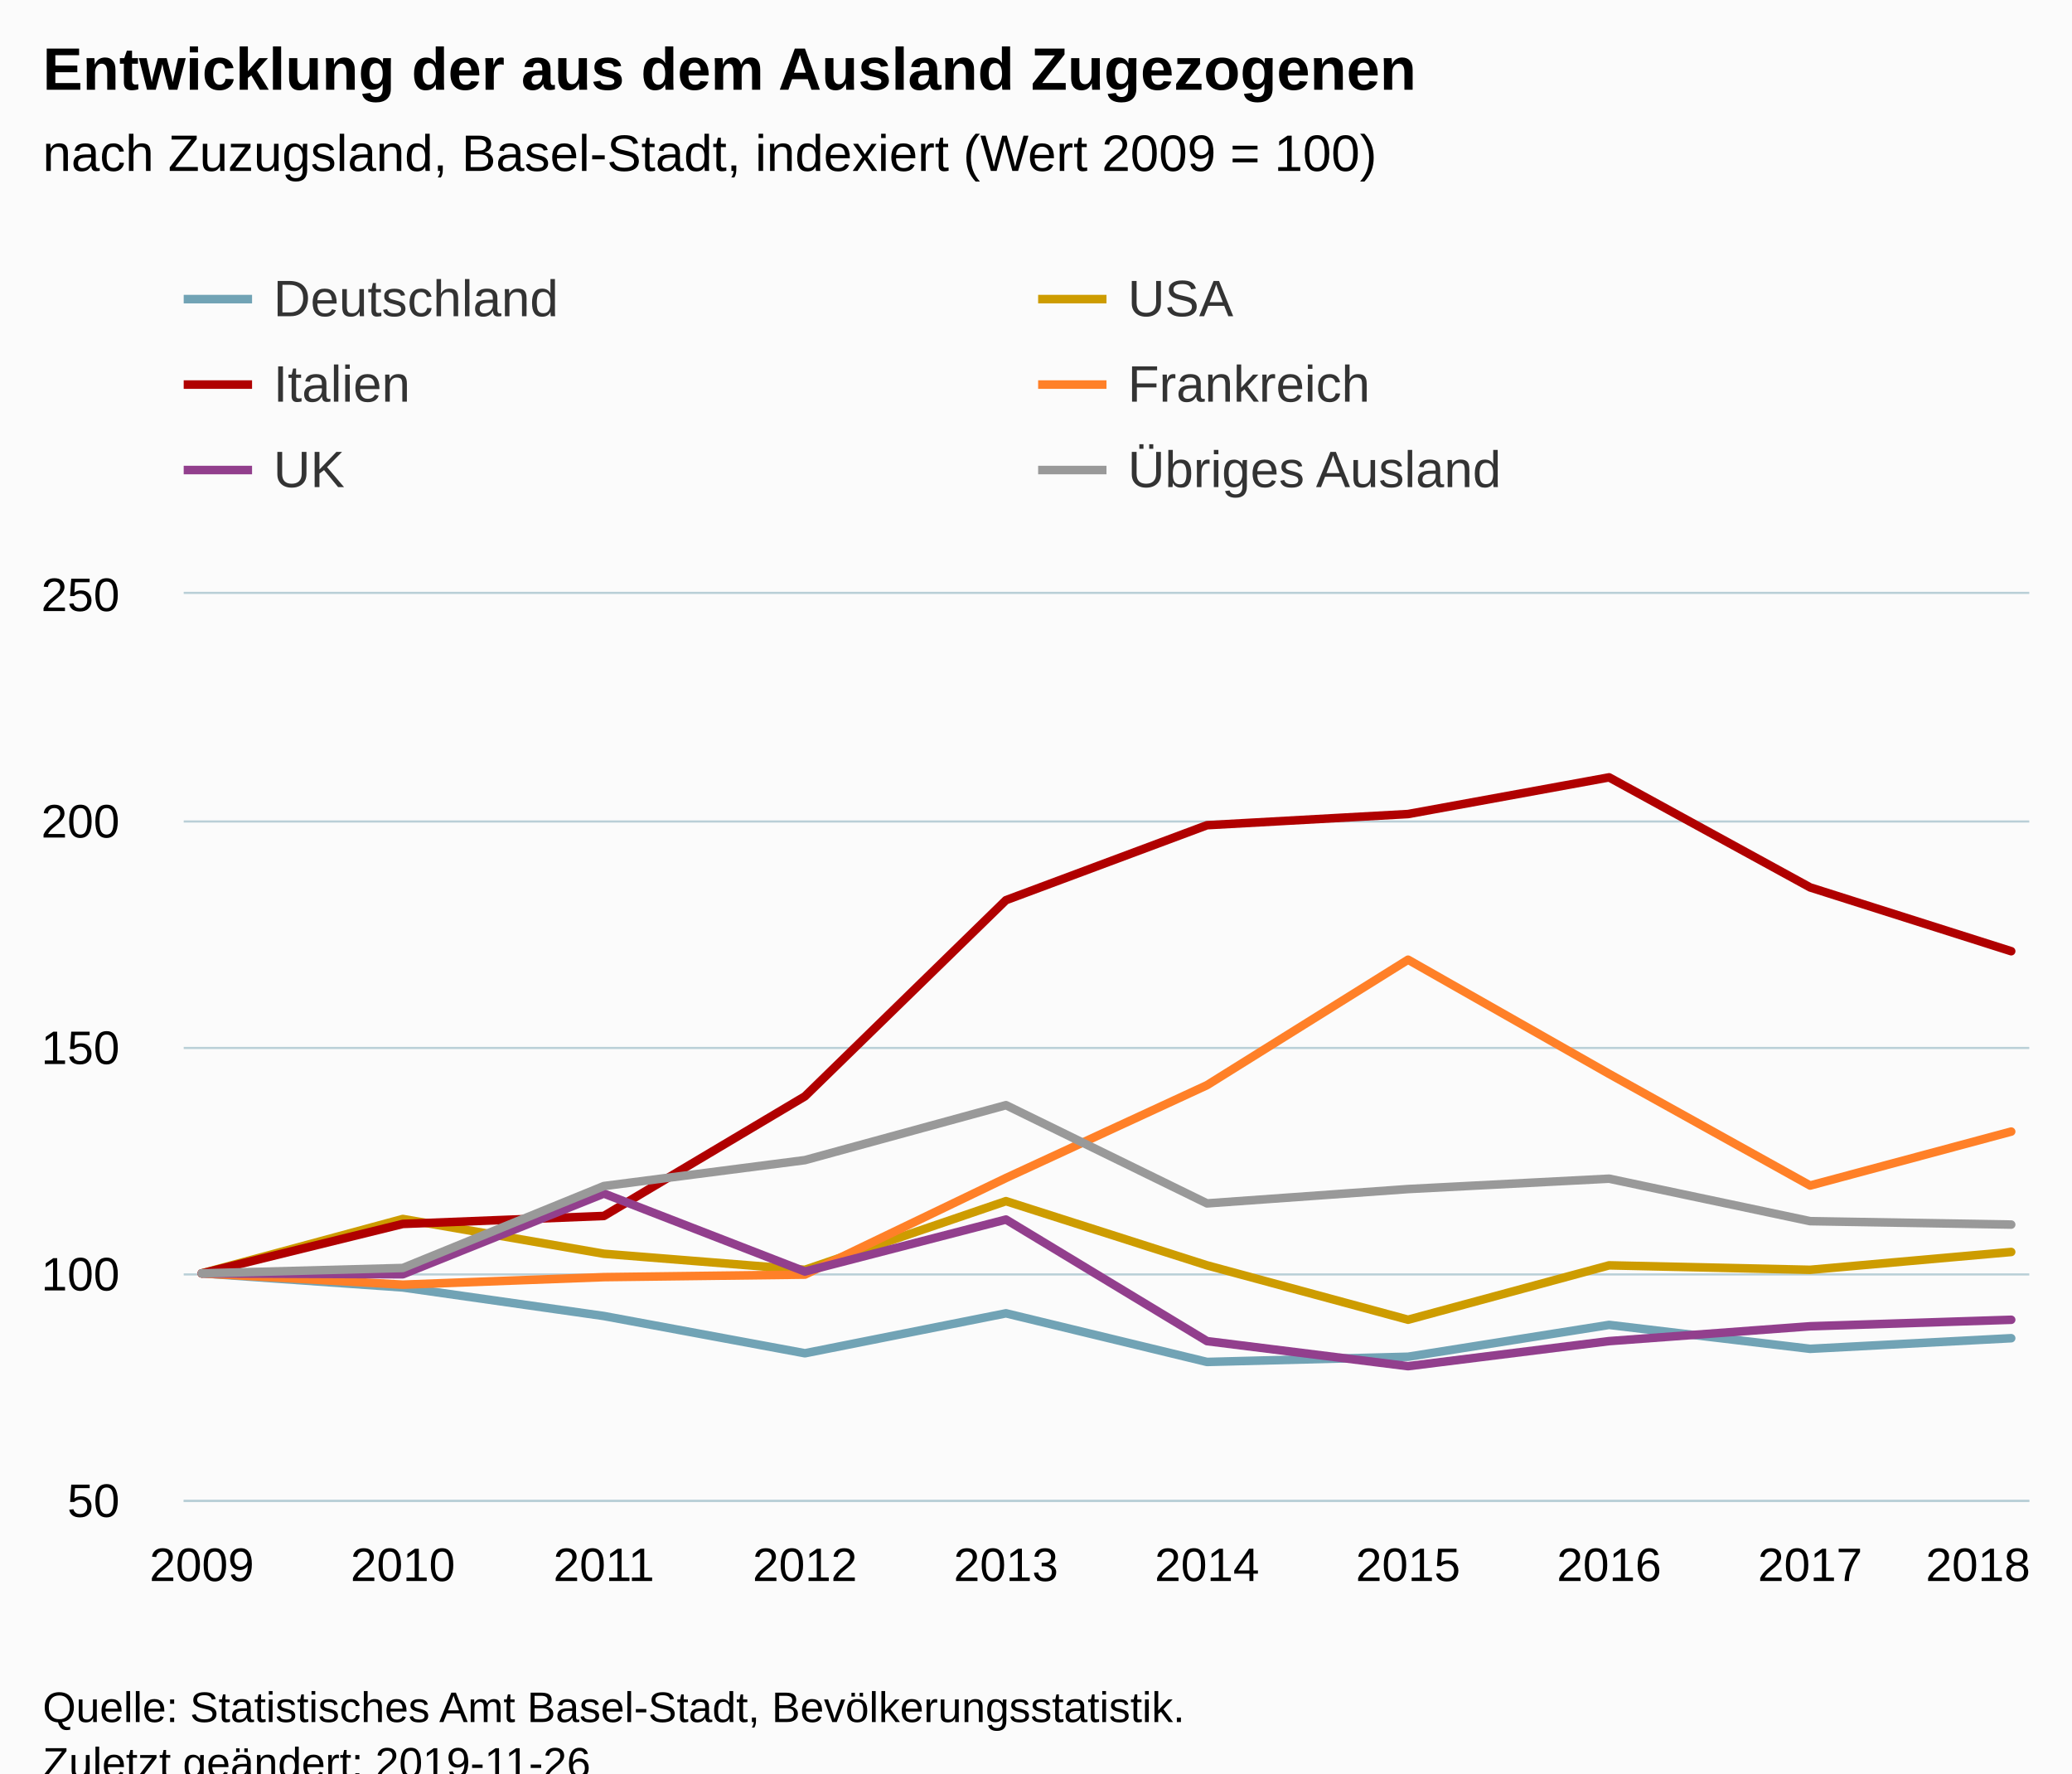
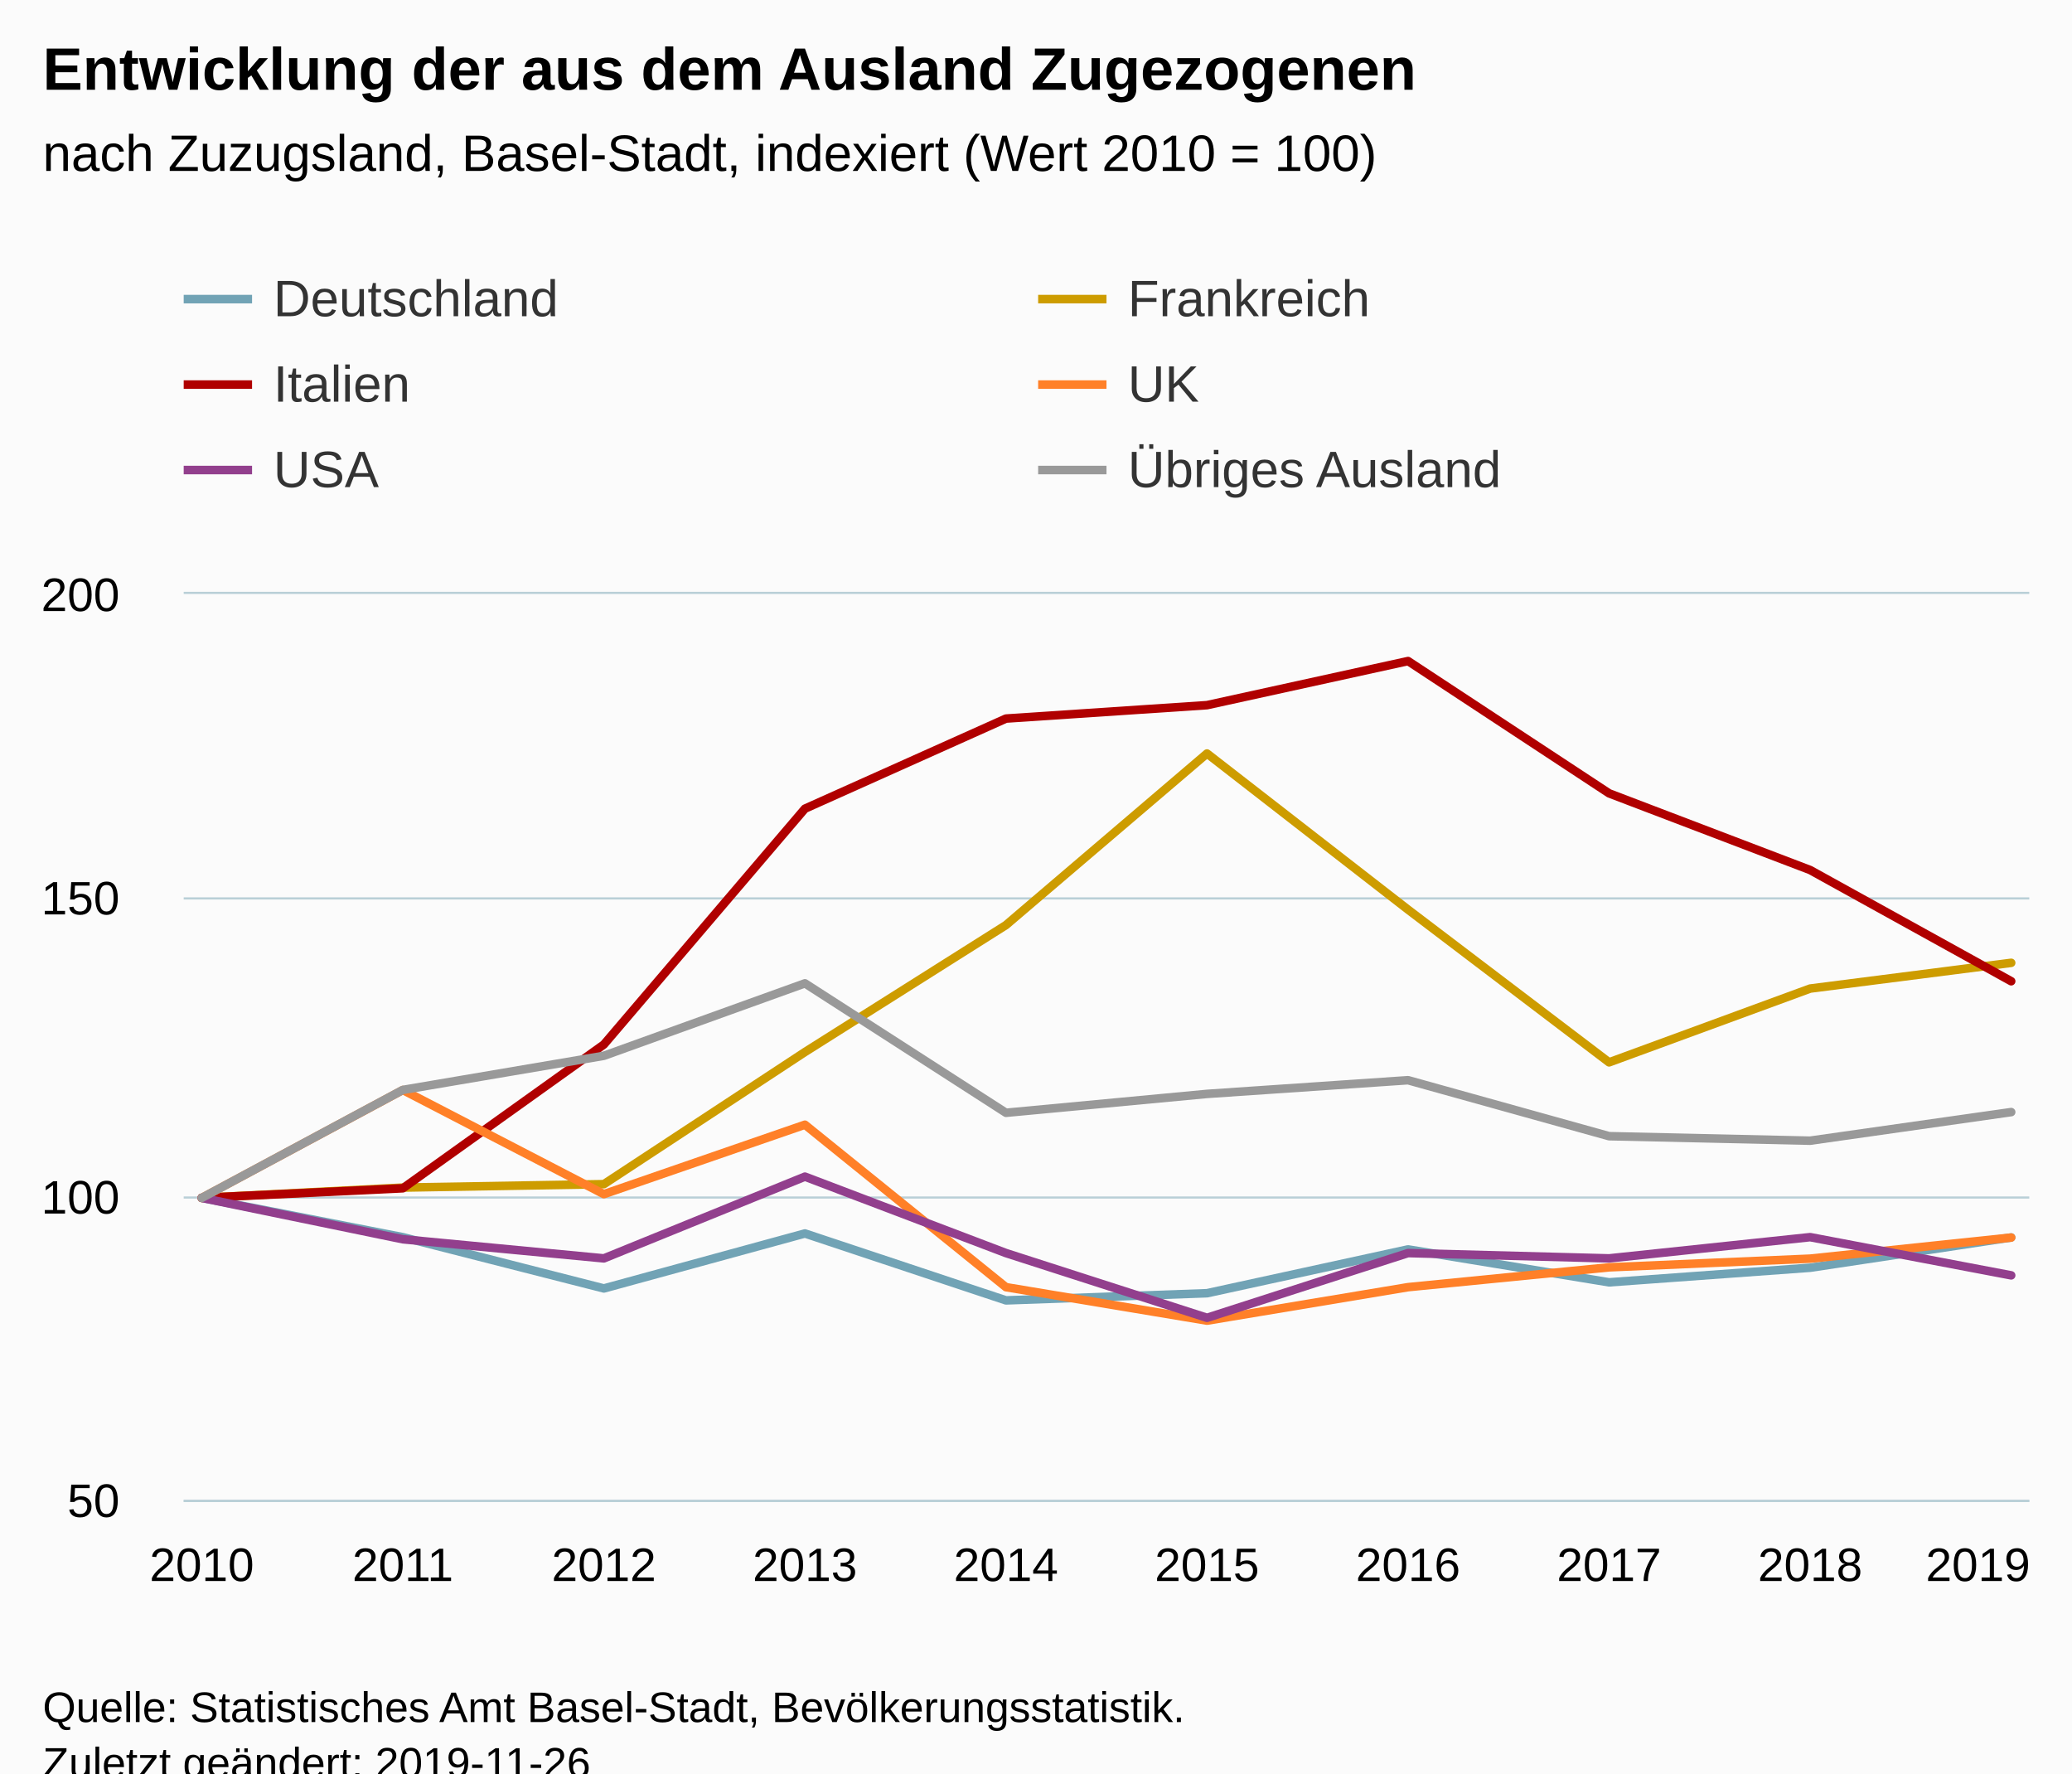
<svg xmlns="http://www.w3.org/2000/svg" version="1.1" class="highcharts-root" style="font-family:Arial;font-size:12px;" viewBox="0 0 485 415">
  <defs>
-     <clipPath id="highcharts-2ny5uxg-6">
+     <clipPath id="highcharts-tfws9wx-6">
      <rect x="0" y="0" width="432" height="212" fill="none" />
    </clipPath>
-     <clipPath id="highcharts-2ny5uxg-7">
+     <clipPath id="highcharts-tfws9wx-7">
      <rect x="0" y="0" width="432" height="212" fill="none" />
    </clipPath>
  </defs>
  <rect fill="#fbfbfb" class="highcharts-background" x="0" y="0" width="485" height="428" rx="0" ry="0" />
  <rect fill="none" class="highcharts-plot-background" x="43" y="139" width="432" height="212" />
  <g class="highcharts-pane-group" data-z-index="0" />
  <g class="highcharts-grid highcharts-xaxis-grid " data-z-index="1">
    <path fill="none" data-z-index="1" class="highcharts-grid-line" d="M 46.5 139 L 46.5 351" opacity="1" />
    <path fill="none" data-z-index="1" class="highcharts-grid-line" d="M 93.5 139 L 93.5 351" opacity="1" />
    <path fill="none" data-z-index="1" class="highcharts-grid-line" d="M 140.5 139 L 140.5 351" opacity="1" />
    <path fill="none" data-z-index="1" class="highcharts-grid-line" d="M 187.5 139 L 187.5 351" opacity="1" />
    <path fill="none" data-z-index="1" class="highcharts-grid-line" d="M 234.5 139 L 234.5 351" opacity="1" />
    <path fill="none" data-z-index="1" class="highcharts-grid-line" d="M 282.5 139 L 282.5 351" opacity="1" />
    <path fill="none" data-z-index="1" class="highcharts-grid-line" d="M 329.5 139 L 329.5 351" opacity="1" />
    <path fill="none" data-z-index="1" class="highcharts-grid-line" d="M 376.5 139 L 376.5 351" opacity="1" />
    <path fill="none" data-z-index="1" class="highcharts-grid-line" d="M 423.5 139 L 423.5 351" opacity="1" />
    <path fill="none" data-z-index="1" class="highcharts-grid-line" d="M 470.5 139 L 470.5 351" opacity="1" />
  </g>
  <g class="highcharts-grid highcharts-yaxis-grid " data-z-index="1">
    <path fill="none" stroke="#B9CFD7" stroke-width="0.5" data-z-index="1" class="highcharts-grid-line" d="M 43 351.25 L 475 351.25" opacity="1" />
-     <path fill="none" stroke="#B9CFD7" stroke-width="0.5" data-z-index="1" class="highcharts-grid-line" d="M 43 298.25 L 475 298.25" opacity="1" />
-     <path fill="none" stroke="#B9CFD7" stroke-width="0.5" data-z-index="1" class="highcharts-grid-line" d="M 43 245.25 L 475 245.25" opacity="1" />
-     <path fill="none" stroke="#B9CFD7" stroke-width="0.5" data-z-index="1" class="highcharts-grid-line" d="M 43 192.25 L 475 192.25" opacity="1" />
+     <path fill="none" stroke="#B9CFD7" stroke-width="0.5" data-z-index="1" class="highcharts-grid-line" d="M 43 280.25 L 475 280.25" opacity="1" />
+     <path fill="none" stroke="#B9CFD7" stroke-width="0.5" data-z-index="1" class="highcharts-grid-line" d="M 43 210.25 L 475 210.25" opacity="1" />
    <path fill="none" stroke="#B9CFD7" stroke-width="0.5" data-z-index="1" class="highcharts-grid-line" d="M 43 138.75 L 475 138.75" opacity="1" />
  </g>
  <rect fill="none" class="highcharts-plot-border" data-z-index="1" x="43" y="139" width="432" height="212" />
  <g class="highcharts-axis highcharts-xaxis " data-z-index="2">
    <path fill="none" class="highcharts-axis-line" stroke="#B9CFD7" stroke-width="0.5" data-z-index="7" d="M 43 351.25 L 475 351.25" />
  </g>
  <g class="highcharts-axis highcharts-yaxis " data-z-index="2">
    <path fill="none" class="highcharts-axis-line" data-z-index="7" d="M 43 139 L 43 351" />
  </g>
  <g class="highcharts-series-group" data-z-index="3">
-     <g data-z-index="0.1" class="highcharts-series highcharts-series-0 highcharts-line-series " transform="translate(43,139) scale(1 1)" clip-path="url(#highcharts-2ny5uxg-7)">
-       <path fill="none" d="M 4.235 159 L 51.294 162.297 L 98.353 168.981 L 145.412 177.698 L 192.471 168.349 L 239.529 179.73 L 286.588 178.51 L 333.647 171.059 L 380.706 176.66 L 427.765 174.175" class="highcharts-graph" data-z-index="1" stroke="#71A3B5 " stroke-width="2" stroke-linejoin="round" stroke-linecap="round" />
+     <g data-z-index="0.1" class="highcharts-series highcharts-series-0 highcharts-line-series " transform="translate(43,139) scale(1 1)" clip-path="url(#highcharts-tfws9wx-7)">
+       <path fill="none" d="M 4.235 141.333 L 51.294 150.531 L 98.353 162.528 L 145.412 149.662 L 192.471 165.323 L 239.529 163.646 L 286.588 153.39 L 333.647 161.097 L 380.706 157.68 L 427.765 150.593" class="highcharts-graph" data-z-index="1" stroke="#71A3B5 " stroke-width="2" stroke-linejoin="round" stroke-linecap="round" />
    </g>
    <g data-z-index="0.1" class="highcharts-markers highcharts-series-0 highcharts-line-series " transform="translate(43,139) scale(1 1)" clip-path="none" />
-     <g data-z-index="0.1" class="highcharts-series highcharts-series-1 highcharts-line-series " transform="translate(43,139) scale(1 1)" clip-path="url(#highcharts-2ny5uxg-7)">
-       <path fill="none" d="M 4.235 159 L 51.294 146.272 L 98.353 154.409 L 145.412 158.166 L 192.471 142.098 L 239.529 157.122 L 286.588 169.85 L 333.647 157.122 L 380.706 158.166 L 427.765 153.993" class="highcharts-graph" data-z-index="1" stroke="#CD9C00" stroke-width="2" stroke-linejoin="round" stroke-linecap="round" />
+     <g data-z-index="0.1" class="highcharts-series highcharts-series-1 highcharts-line-series " transform="translate(43,139) scale(1 1)" clip-path="url(#highcharts-tfws9wx-7)">
+       <path fill="none" d="M 4.235 141.333 L 51.294 138.924 L 98.353 138.121 L 145.412 107.204 L 192.471 77.493 L 239.529 37.34 L 286.588 73.879 L 333.647 109.614 L 380.706 92.349 L 427.765 86.326" class="highcharts-graph" data-z-index="1" stroke="#CD9C00" stroke-width="2" stroke-linejoin="round" stroke-linecap="round" />
    </g>
    <g data-z-index="0.1" class="highcharts-markers highcharts-series-1 highcharts-line-series " transform="translate(43,139) scale(1 1)" clip-path="none" />
-     <g data-z-index="0.1" class="highcharts-series highcharts-series-2 highcharts-line-series " transform="translate(43,139) scale(1 1)" clip-path="url(#highcharts-2ny5uxg-7)">
-       <path fill="none" d="M 4.235 159 L 51.294 147.43 L 98.353 145.563 L 145.412 117.57 L 192.471 71.662 L 239.529 54.119 L 286.588 51.508 L 333.647 42.923 L 380.706 68.676 L 427.765 83.605" class="highcharts-graph" data-z-index="1" stroke="#B00000" stroke-width="2" stroke-linejoin="round" stroke-linecap="round" />
+     <g data-z-index="0.1" class="highcharts-series highcharts-series-2 highcharts-line-series " transform="translate(43,139) scale(1 1)" clip-path="url(#highcharts-tfws9wx-7)">
+       <path fill="none" d="M 4.235 141.333 L 51.294 139.09 L 98.353 105.439 L 145.412 50.252 L 192.471 29.164 L 239.529 26.024 L 286.588 15.704 L 333.647 46.663 L 380.706 64.609 L 427.765 90.633" class="highcharts-graph" data-z-index="1" stroke="#B00000" stroke-width="2" stroke-linejoin="round" stroke-linecap="round" />
    </g>
    <g data-z-index="0.1" class="highcharts-markers highcharts-series-2 highcharts-line-series " transform="translate(43,139) scale(1 1)" clip-path="none" />
-     <g data-z-index="0.1" class="highcharts-series highcharts-series-3 highcharts-line-series " transform="translate(43,139) scale(1 1)" clip-path="url(#highcharts-2ny5uxg-7)">
-       <path fill="none" d="M 4.235 159 L 51.294 161.643 L 98.353 159.881 L 145.412 159.294 L 192.471 136.684 L 239.529 114.956 L 286.588 85.593 L 333.647 112.313 L 380.706 138.446 L 427.765 125.82" class="highcharts-graph" data-z-index="1" stroke="#FF8028" stroke-width="2" stroke-linejoin="round" stroke-linecap="round" />
+     <g data-z-index="0.1" class="highcharts-series highcharts-series-3 highcharts-line-series " transform="translate(43,139) scale(1 1)" clip-path="url(#highcharts-tfws9wx-7)">
+       <path fill="none" d="M 4.235 141.333 L 51.294 116.086 L 98.353 140.463 L 145.412 124.211 L 192.471 162.228 L 239.529 170.065 L 286.588 162.228 L 333.647 157.585 L 380.706 155.554 L 427.765 150.62" class="highcharts-graph" data-z-index="1" stroke="#FF8028" stroke-width="2" stroke-linejoin="round" stroke-linecap="round" />
    </g>
    <g data-z-index="0.1" class="highcharts-markers highcharts-series-3 highcharts-line-series " transform="translate(43,139) scale(1 1)" clip-path="none" />
-     <g data-z-index="0.1" class="highcharts-series highcharts-series-4 highcharts-line-series " transform="translate(43,139) scale(1 1)" clip-path="url(#highcharts-2ny5uxg-7)">
-       <path fill="none" d="M 4.235 159 L 51.294 159.217 L 98.353 140.32 L 145.412 158.565 L 192.471 146.402 L 239.529 174.857 L 286.588 180.722 L 333.647 174.857 L 380.706 171.381 L 427.765 169.861" class="highcharts-graph" data-z-index="1" stroke="#923F8D" stroke-width="2" stroke-linejoin="round" stroke-linecap="round" />
+     <g data-z-index="0.1" class="highcharts-series highcharts-series-4 highcharts-line-series " transform="translate(43,139) scale(1 1)" clip-path="url(#highcharts-tfws9wx-7)">
+       <path fill="none" d="M 4.235 141.333 L 51.294 151.02 L 98.353 155.492 L 145.412 136.365 L 192.471 154.25 L 239.529 169.401 L 286.588 154.25 L 333.647 155.492 L 380.706 150.524 L 427.765 159.466" class="highcharts-graph" data-z-index="1" stroke="#923F8D" stroke-width="2" stroke-linejoin="round" stroke-linecap="round" />
    </g>
    <g data-z-index="0.1" class="highcharts-markers highcharts-series-4 highcharts-line-series " transform="translate(43,139) scale(1 1)" clip-path="none" />
-     <g data-z-index="0.1" class="highcharts-series highcharts-series-5 highcharts-line-series " transform="translate(43,139) scale(1 1)" clip-path="url(#highcharts-2ny5uxg-7)">
-       <path fill="none" d="M 4.235 159 L 51.294 157.739 L 98.353 138.563 L 145.412 132.5 L 192.471 119.635 L 239.529 142.626 L 286.588 139.271 L 333.647 136.84 L 380.706 146.781 L 427.765 147.582" class="highcharts-graph" data-z-index="1" stroke="#999999" stroke-width="2" stroke-linejoin="round" stroke-linecap="round" />
+     <g data-z-index="0.1" class="highcharts-series highcharts-series-5 highcharts-line-series " transform="translate(43,139) scale(1 1)" clip-path="url(#highcharts-tfws9wx-7)">
+       <path fill="none" d="M 4.235 141.333 L 51.294 116.067 L 98.353 108.079 L 145.412 91.126 L 192.471 121.421 L 239.529 117 L 286.588 113.796 L 333.647 126.896 L 380.706 127.95 L 427.765 121.258" class="highcharts-graph" data-z-index="1" stroke="#999999" stroke-width="2" stroke-linejoin="round" stroke-linecap="round" />
    </g>
    <g data-z-index="0.1" class="highcharts-markers highcharts-series-5 highcharts-line-series " transform="translate(43,139) scale(1 1)" clip-path="none" />
  </g>
  <text x="10" text-anchor="start" class="highcharts-title" data-z-index="4" style="color:#000000;font-size:14px;font-weight:bold;fill:#000000;" y="21">
    <tspan>Entwicklung der aus dem Ausland Zugezogenen</tspan>
  </text>
  <text x="10" text-anchor="start" class="highcharts-subtitle" data-z-index="4" style="color:#000000;font-size:12px;font-weight:normal;font-family:Arial;fill:#000000;" y="40">
-     <tspan>nach Zuzugsland, Basel-Stadt, indexiert (Wert 2009 = 100)</tspan>
+     <tspan>nach Zuzugsland, Basel-Stadt, indexiert (Wert 2010 = 100)</tspan>
  </text>
  <g class="highcharts-legend" data-z-index="7" transform="translate(35,56)">
    <rect fill="none" class="highcharts-legend-box" rx="0" ry="0" x="0" y="0" width="396" height="71" visibility="visible" />
    <g data-z-index="1">
      <g>
        <g class="highcharts-legend-item highcharts-line-series highcharts-color-undefined highcharts-series-0" data-z-index="1" transform="translate(8,3)">
          <path fill="none" d="M 0 11 L 16 11" class="highcharts-graph" stroke="#71A3B5 " stroke-width="2" />
          <text x="21" style="color:#333333;font-size:12px;font-weight:normal;cursor:pointer;fill:#333333;" text-anchor="start" data-z-index="2" y="15">
            <tspan>Deutschland</tspan>
          </text>
        </g>
        <g class="highcharts-legend-item highcharts-line-series highcharts-color-undefined highcharts-series-1" data-z-index="1" transform="translate(208,3)">
          <path fill="none" d="M 0 11 L 16 11" class="highcharts-graph" stroke="#CD9C00" stroke-width="2" />
          <text x="21" y="15" style="color:#333333;font-size:12px;font-weight:normal;cursor:pointer;fill:#333333;" text-anchor="start" data-z-index="2">
-             <tspan>USA</tspan>
+             <tspan>Frankreich</tspan>
          </text>
        </g>
        <g class="highcharts-legend-item highcharts-line-series highcharts-color-undefined highcharts-series-2" data-z-index="1" transform="translate(8,23)">
          <path fill="none" d="M 0 11 L 16 11" class="highcharts-graph" stroke="#B00000" stroke-width="2" />
          <text x="21" y="15" style="color:#333333;font-size:12px;font-weight:normal;cursor:pointer;fill:#333333;" text-anchor="start" data-z-index="2">
            <tspan>Italien</tspan>
          </text>
        </g>
        <g class="highcharts-legend-item highcharts-line-series highcharts-color-undefined highcharts-series-3" data-z-index="1" transform="translate(208,23)">
          <path fill="none" d="M 0 11 L 16 11" class="highcharts-graph" stroke="#FF8028" stroke-width="2" />
          <text x="21" y="15" style="color:#333333;font-size:12px;font-weight:normal;cursor:pointer;fill:#333333;" text-anchor="start" data-z-index="2">
-             <tspan>Frankreich</tspan>
+             <tspan>UK</tspan>
          </text>
        </g>
        <g class="highcharts-legend-item highcharts-line-series highcharts-color-undefined highcharts-series-4" data-z-index="1" transform="translate(8,43)">
          <path fill="none" d="M 0 11 L 16 11" class="highcharts-graph" stroke="#923F8D" stroke-width="2" />
          <text x="21" y="15" style="color:#333333;font-size:12px;font-weight:normal;cursor:pointer;fill:#333333;" text-anchor="start" data-z-index="2">
-             <tspan>UK</tspan>
+             <tspan>USA</tspan>
          </text>
        </g>
        <g class="highcharts-legend-item highcharts-line-series highcharts-color-undefined highcharts-series-5" data-z-index="1" transform="translate(208,43)">
          <path fill="none" d="M 0 11 L 16 11" class="highcharts-graph" stroke="#999999" stroke-width="2" />
          <text x="21" y="15" style="color:#333333;font-size:12px;font-weight:normal;cursor:pointer;fill:#333333;" text-anchor="start" data-z-index="2">
            <tspan>Übriges Ausland</tspan>
          </text>
        </g>
      </g>
    </g>
  </g>
  <g class="highcharts-axis-labels highcharts-xaxis-labels " data-z-index="7">
-     <text x="47.235" style="color:#000000;cursor:default;font-size:11px;fill:#000000;" text-anchor="middle" transform="translate(0,0)" y="370" opacity="1">2009</text>
-     <text x="94.294" style="color:#000000;cursor:default;font-size:11px;fill:#000000;" text-anchor="middle" transform="translate(0,0)" y="370" opacity="1">2010</text>
-     <text x="141.353" style="color:#000000;cursor:default;font-size:11px;fill:#000000;" text-anchor="middle" transform="translate(0,0)" y="370" opacity="1">2011</text>
-     <text x="188.412" style="color:#000000;cursor:default;font-size:11px;fill:#000000;" text-anchor="middle" transform="translate(0,0)" y="370" opacity="1">2012</text>
-     <text x="235.471" style="color:#000000;cursor:default;font-size:11px;fill:#000000;" text-anchor="middle" transform="translate(0,0)" y="370" opacity="1">2013</text>
-     <text x="282.529" style="color:#000000;cursor:default;font-size:11px;fill:#000000;" text-anchor="middle" transform="translate(0,0)" y="370" opacity="1">2014</text>
-     <text x="329.588" style="color:#000000;cursor:default;font-size:11px;fill:#000000;" text-anchor="middle" transform="translate(0,0)" y="370" opacity="1">2015</text>
-     <text x="376.647" style="color:#000000;cursor:default;font-size:11px;fill:#000000;" text-anchor="middle" transform="translate(0,0)" y="370" opacity="1">2016</text>
-     <text x="423.706" style="color:#000000;cursor:default;font-size:11px;fill:#000000;" text-anchor="middle" transform="translate(0,0)" y="370" opacity="1">2017</text>
-     <text x="463" style="color:#000000;cursor:default;font-size:11px;fill:#000000;" text-anchor="middle" transform="translate(0,0)" y="370" opacity="1">2018</text>
+     <text x="47.235" style="color:#000000;cursor:default;font-size:11px;fill:#000000;" text-anchor="middle" transform="translate(0,0)" y="370" opacity="1">2010</text>
+     <text x="94.294" style="color:#000000;cursor:default;font-size:11px;fill:#000000;" text-anchor="middle" transform="translate(0,0)" y="370" opacity="1">2011</text>
+     <text x="141.353" style="color:#000000;cursor:default;font-size:11px;fill:#000000;" text-anchor="middle" transform="translate(0,0)" y="370" opacity="1">2012</text>
+     <text x="188.412" style="color:#000000;cursor:default;font-size:11px;fill:#000000;" text-anchor="middle" transform="translate(0,0)" y="370" opacity="1">2013</text>
+     <text x="235.471" style="color:#000000;cursor:default;font-size:11px;fill:#000000;" text-anchor="middle" transform="translate(0,0)" y="370" opacity="1">2014</text>
+     <text x="282.529" style="color:#000000;cursor:default;font-size:11px;fill:#000000;" text-anchor="middle" transform="translate(0,0)" y="370" opacity="1">2015</text>
+     <text x="329.588" style="color:#000000;cursor:default;font-size:11px;fill:#000000;" text-anchor="middle" transform="translate(0,0)" y="370" opacity="1">2016</text>
+     <text x="376.647" style="color:#000000;cursor:default;font-size:11px;fill:#000000;" text-anchor="middle" transform="translate(0,0)" y="370" opacity="1">2017</text>
+     <text x="423.706" style="color:#000000;cursor:default;font-size:11px;fill:#000000;" text-anchor="middle" transform="translate(0,0)" y="370" opacity="1">2018</text>
+     <text x="463" style="color:#000000;cursor:default;font-size:11px;fill:#000000;" text-anchor="middle" transform="translate(0,0)" y="370" opacity="1">2019</text>
  </g>
  <g class="highcharts-axis-labels highcharts-yaxis-labels " data-z-index="7">
    <text x="28" style="color:#000000;cursor:default;font-size:11px;fill:#000000;" text-anchor="end" transform="translate(0,0)" y="355" opacity="1">50</text>
-     <text x="28" style="color:#000000;cursor:default;font-size:11px;fill:#000000;" text-anchor="end" transform="translate(0,0)" y="302" opacity="1">100</text>
-     <text x="28" style="color:#000000;cursor:default;font-size:11px;fill:#000000;" text-anchor="end" transform="translate(0,0)" y="249" opacity="1">150</text>
-     <text x="28" style="color:#000000;cursor:default;font-size:11px;fill:#000000;" text-anchor="end" transform="translate(0,0)" y="196" opacity="1">200</text>
-     <text x="28" style="color:#000000;cursor:default;font-size:11px;fill:#000000;" text-anchor="end" transform="translate(0,0)" y="143" opacity="1">250</text>
+     <text x="28" style="color:#000000;cursor:default;font-size:11px;fill:#000000;" text-anchor="end" transform="translate(0,0)" y="284" opacity="1">100</text>
+     <text x="28" style="color:#000000;cursor:default;font-size:11px;fill:#000000;" text-anchor="end" transform="translate(0,0)" y="214" opacity="1">150</text>
+     <text x="28" style="color:#000000;cursor:default;font-size:11px;fill:#000000;" text-anchor="end" transform="translate(0,0)" y="143" opacity="1">200</text>
  </g>
  <text x="10" class="highcharts-credits" text-anchor="start" data-z-index="8" style="cursor:default;color:#000000;font-size:10px;fill:#000000;" y="403">
    <tspan>Quelle: Statistisches Amt Basel-Stadt, Bevölkerungsstatistik.</tspan>
    <tspan x="10" dy="13">Zuletzt geändert: 2019-11-26</tspan>
  </text>
</svg>
